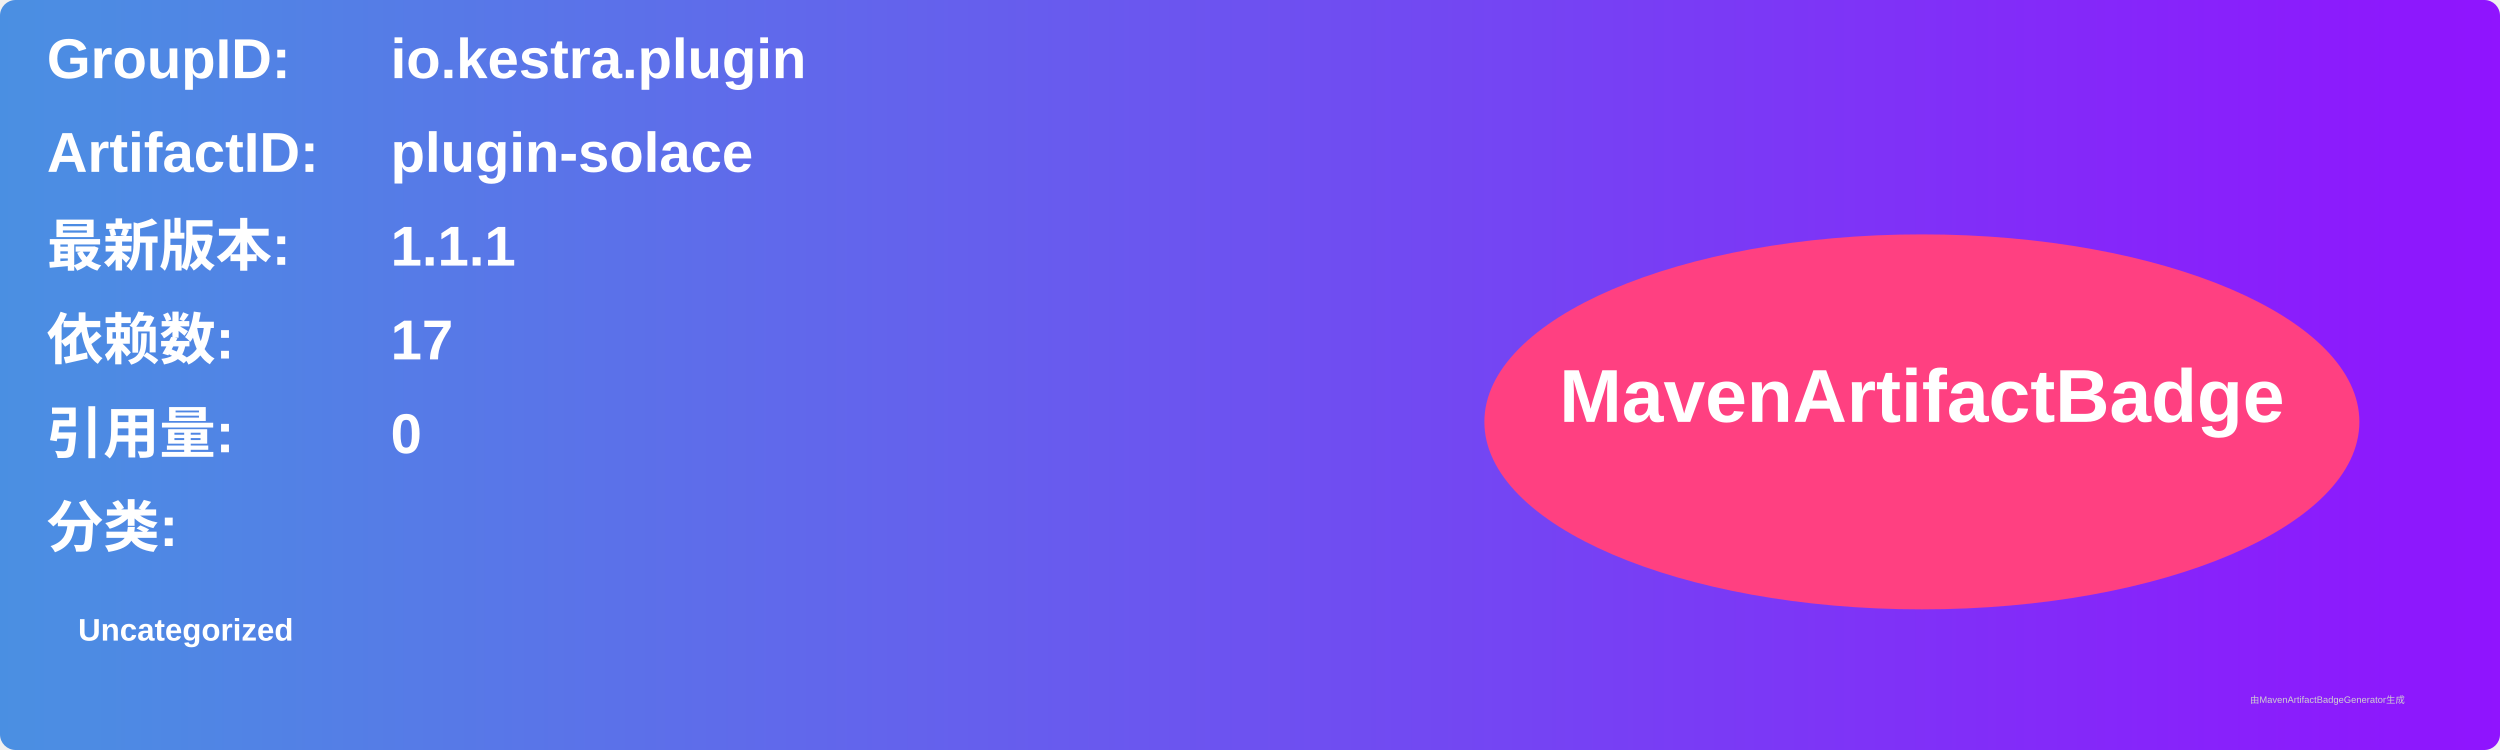
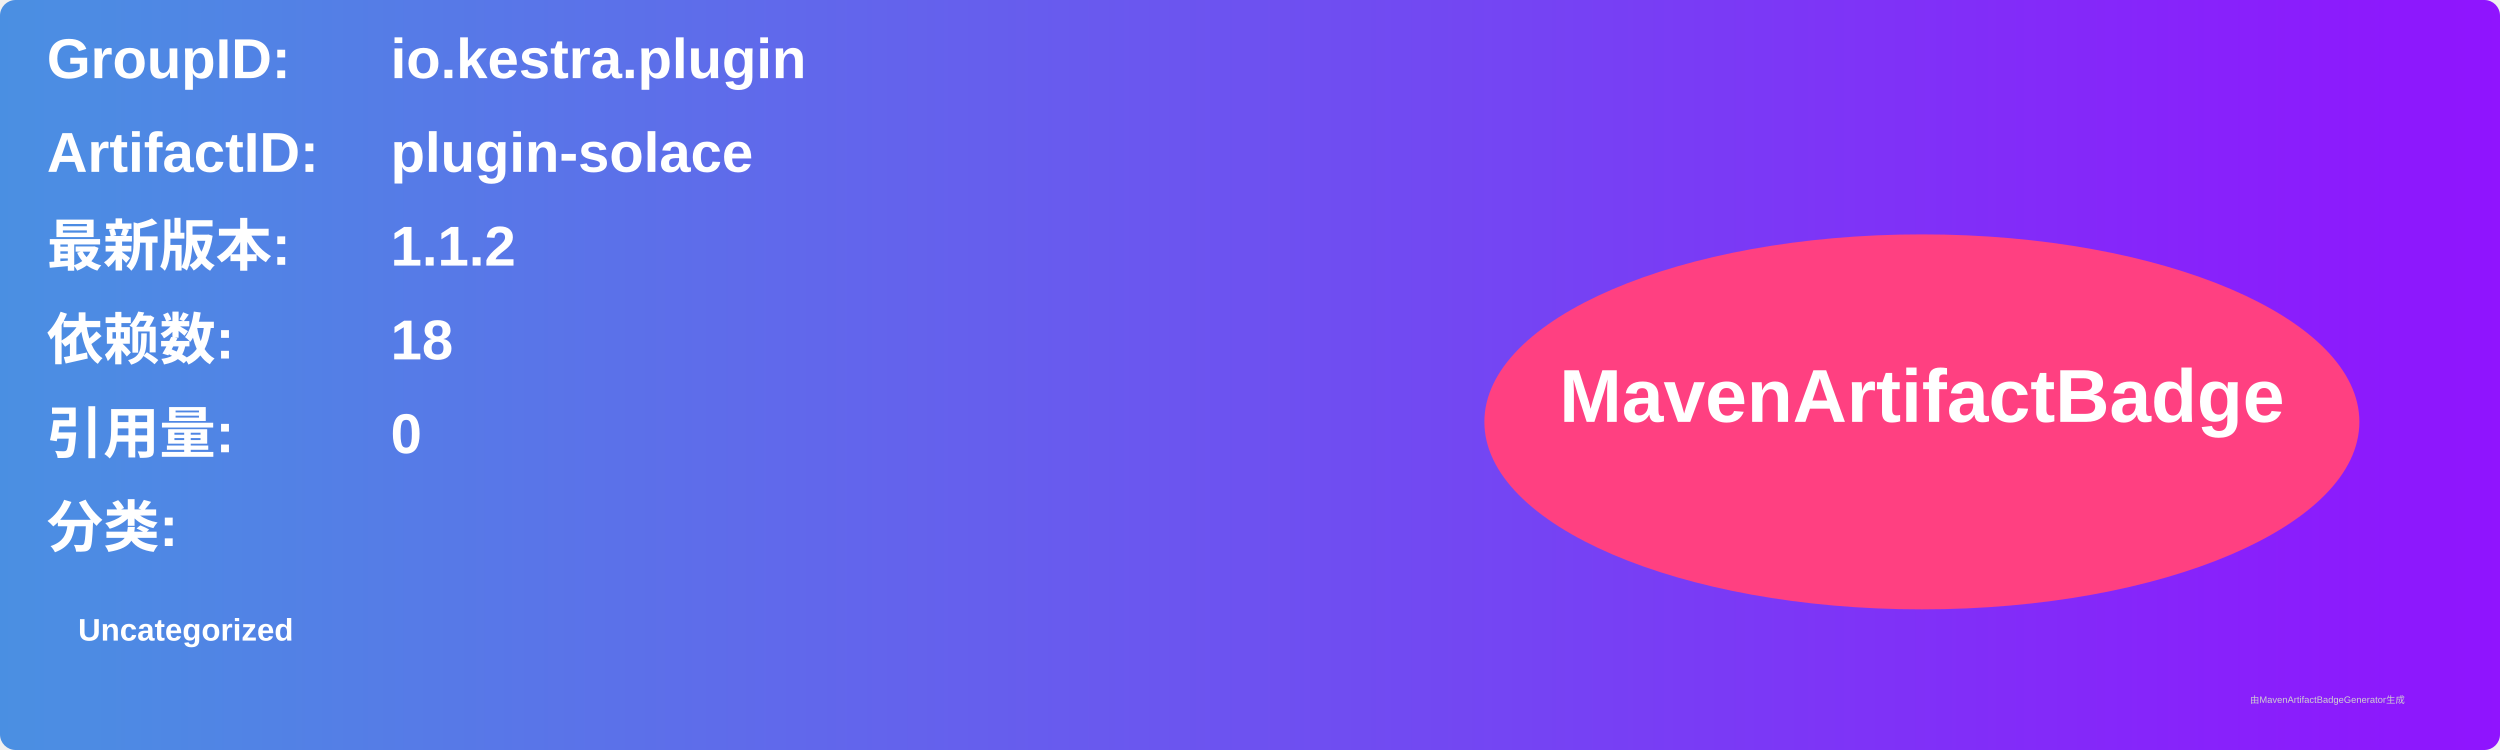
<svg xmlns="http://www.w3.org/2000/svg" width="800" height="240" viewBox="0 0 800 240">
  <linearGradient id="grad" x1="0%" y1="0%" x2="100%" y2="0%">
    <stop offset="0%" stop-color="#4a90e2" />
    <stop offset="100%" stop-color="#9013fe" />
  </linearGradient>
  <rect width="100%" height="100%" rx="5" ry="5" fill="url(#grad)" />
  <g transform="translate(15, 15)">
    <text x="0" y="10" font-family="Arial" font-size="18" fill="white" font-weight="bold" width="260">GroupID:</text>
    <text x="110" y="10" font-family="Arial" font-size="18" fill="white" font-weight="bold" width="460">io.kestra.plugin</text>
    <text x="0" y="40" font-family="Arial" font-size="18" fill="white" font-weight="bold" width="260">ArtifactID:</text>
    <text x="110" y="40" font-family="Arial" font-size="18" fill="white" font-weight="bold" width="460">plugin-solace</text>
    <text x="0" y="70" font-family="Arial" font-size="18" fill="white" font-weight="bold">最新版本:</text>
    <text x="110" y="70" font-family="Arial" font-size="18" fill="white" font-weight="bold">
-       <tspan font-weight="bold">1.1.1</tspan>
+       <tspan font-weight="bold">1.1.2</tspan>
    </text>
    <text x="0" y="100" font-family="Arial" font-size="18" fill="white" font-weight="bold">依赖数: </text>
    <text x="110" y="100" font-family="Arial" font-size="18" fill="white">
-       <tspan font-weight="bold">17</tspan>
+       <tspan font-weight="bold">18</tspan>
    </text>
    <text x="0" y="130" font-family="Arial" font-size="18" fill="white" font-weight="bold">引用量: </text>
    <text x="110" y="130" font-family="Arial" font-size="18" fill="white">
      <tspan font-weight="bold">0</tspan>
    </text>
    <text x="0" y="160" font-family="Arial" font-size="18" fill="white" font-weight="bold">分类:</text>
    <text x="10" y="190" font-family="Arial" font-size="10" fill="white">
      <tspan font-weight="bold">Uncategorized</tspan>
    </text>
    <ellipse cx="600" cy="120" rx="140" ry="60" fill="#ff4081" />
    <text x="600" y="120" text-anchor="middle" font-family="Arial" font-size="24" fill="white" font-weight="bold">MavenArtifactBadge</text>
  </g>
  <text x="720" y="225" font-family="Arial" font-size="3" fill="#d0d0d0">由MavenArtifactBadgeGenerator生成</text>
</svg>
